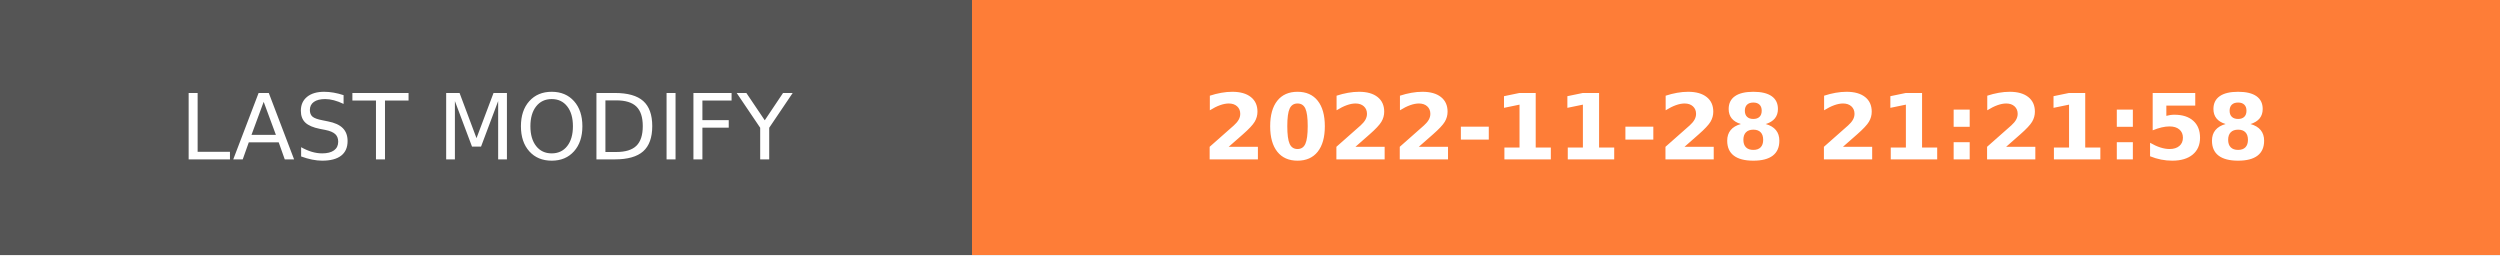
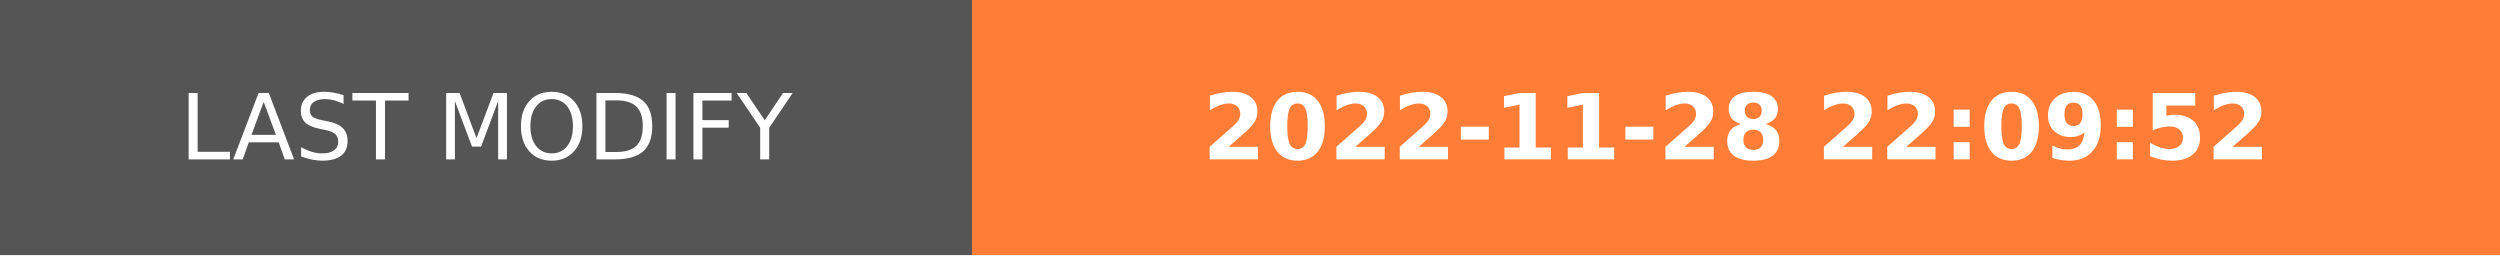
- <svg xmlns="http://www.w3.org/2000/svg" width="274.5" height="28" role="img" aria-label="LAST MODIFY: 2022-11-28 21:21:58">
+ <svg xmlns="http://www.w3.org/2000/svg" width="274.5" height="28" role="img" aria-label="LAST MODIFY: 2022-11-28 22:09:52">
  <g shape-rendering="crispEdges">
    <rect width="106.75" height="28" fill="#555" />
    <rect x="106.75" width="167.75" height="28" fill="#fe7d37" />
  </g>
  <g fill="#fff" text-anchor="middle" font-family="Verdana,Geneva,DejaVu Sans,sans-serif" text-rendering="geometricPrecision" font-size="100">
    <text transform="scale(.1)" x="533.75" y="175" textLength="827.5" fill="#fff">LAST MODIFY</text>
-     <text transform="scale(.1)" x="1906.25" y="175" textLength="1437.5" fill="#fff" font-weight="bold">2022-11-28 21:21:58</text>
+     <text transform="scale(.1)" x="1906.25" y="175" textLength="1437.5" fill="#fff" font-weight="bold">2022-11-28 22:09:52</text>
  </g>
</svg>
